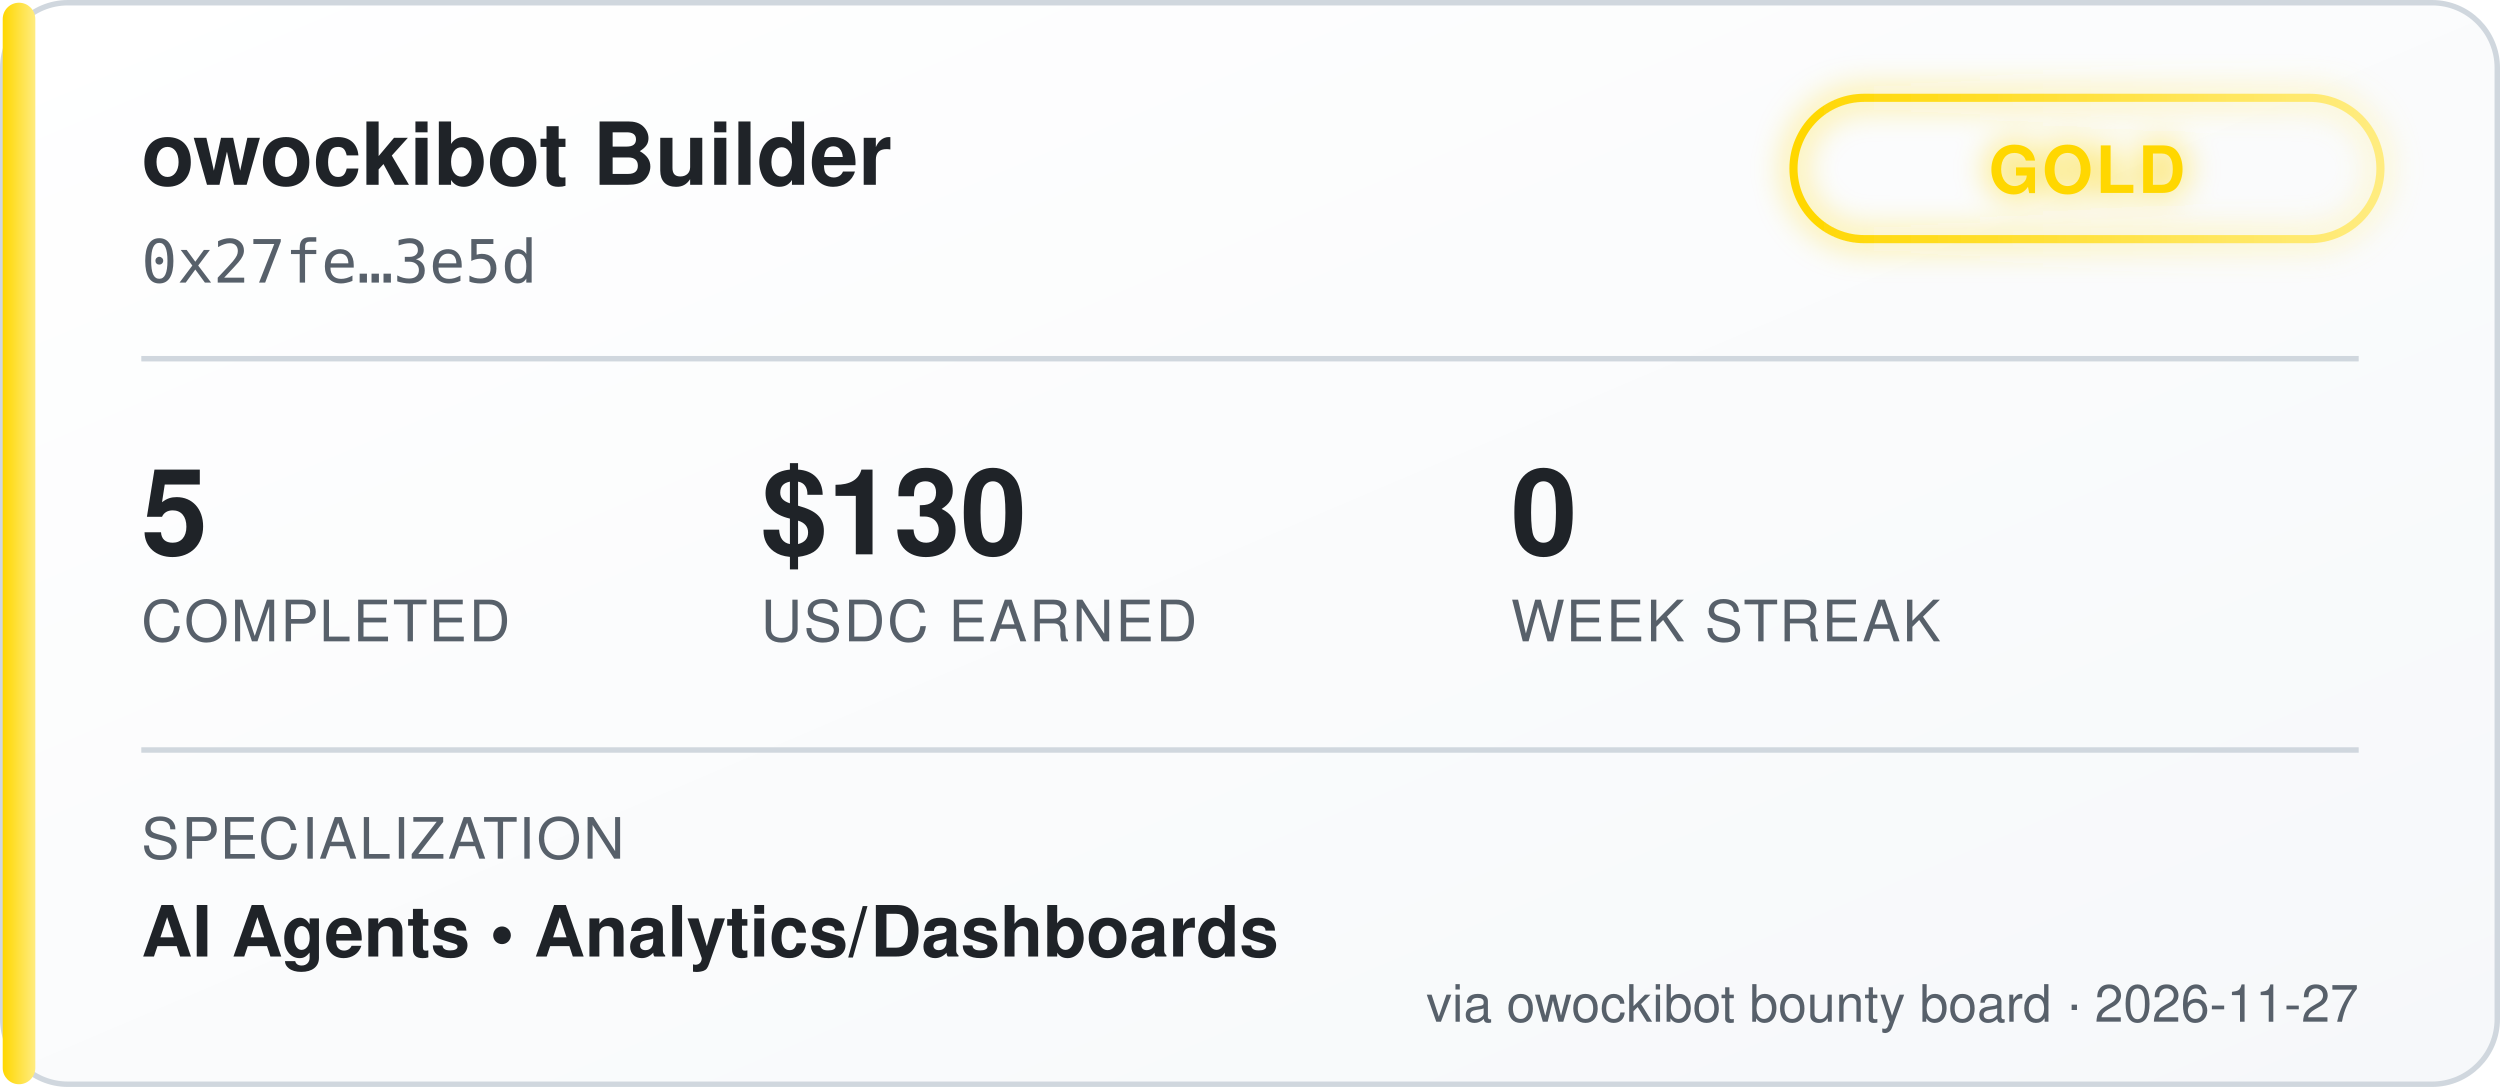
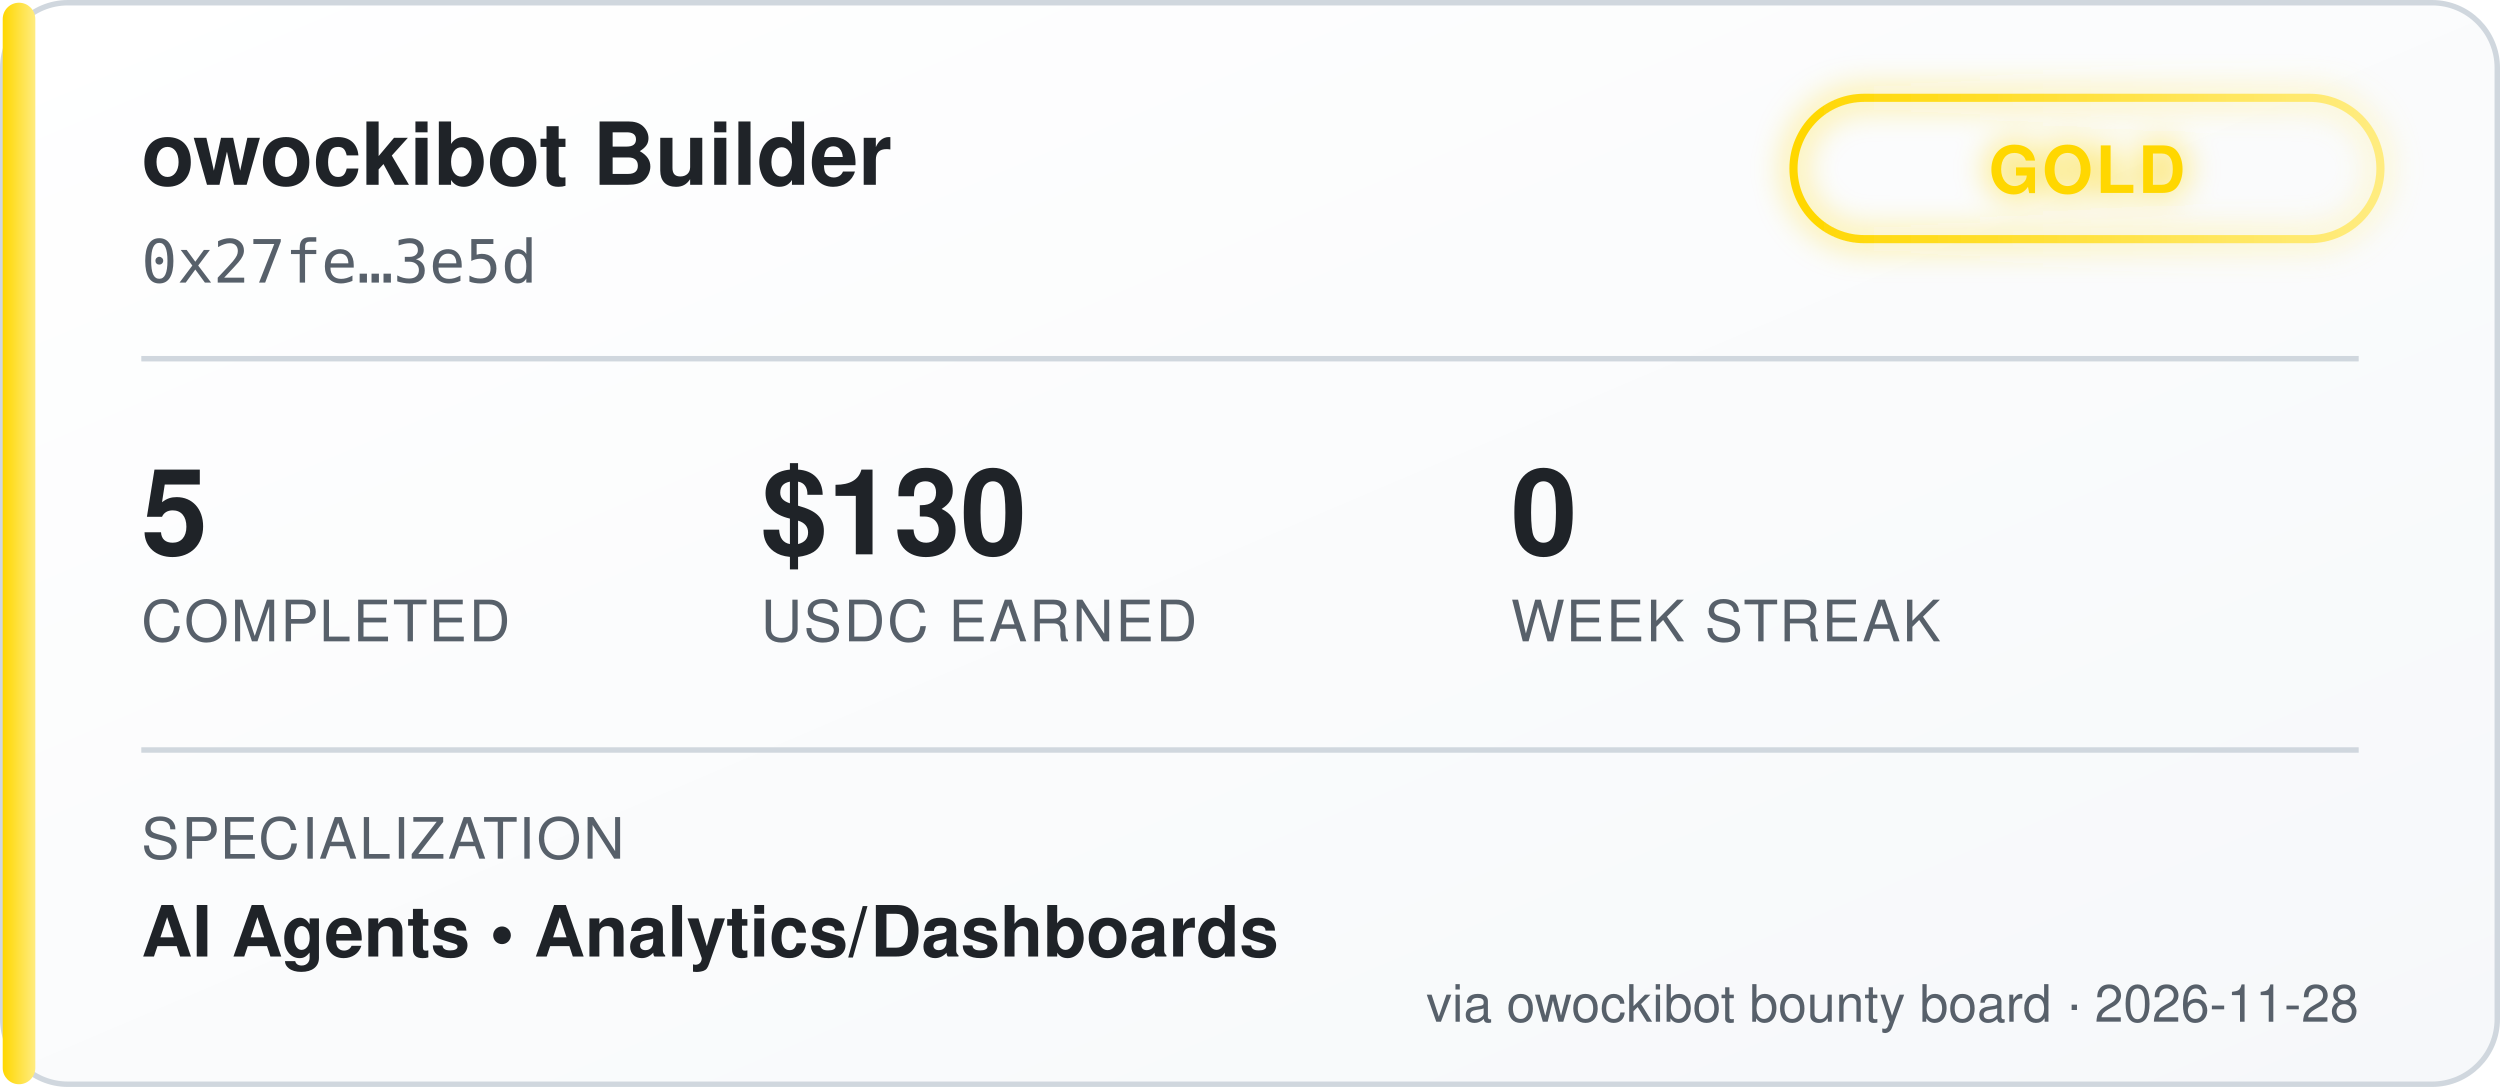
<svg xmlns="http://www.w3.org/2000/svg" width="460" height="200" viewBox="0 0 460 200" font-family="'Segoe UI', Helvetica, Arial, sans-serif">
  <defs>
    <linearGradient id="bgGrad" x1="0" y1="0" x2="1" y2="1">
      <stop offset="0%" stop-color="#ffffff" />
      <stop offset="100%" stop-color="#f6f8fa" />
    </linearGradient>
    <linearGradient id="tierGrad" x1="0" y1="0" x2="1" y2="0">
      <stop offset="0%" stop-color="#ffd700" />
      <stop offset="100%" stop-color="#ffec80" />
    </linearGradient>
    <filter id="glow" x="-50%" y="-50%" width="200%" height="200%">
      <feGaussianBlur stdDeviation="3" result="blur" />
      <feMerge>
        <feMergeNode in="blur" />
        <feMergeNode in="SourceGraphic" />
      </feMerge>
    </filter>
  </defs>
  <rect x="0.5" y="0.5" width="459" height="199" rx="12" fill="url(#bgGrad)" stroke="#d0d7de" />
  <rect x="0.5" y="0.5" width="6" height="199" rx="3" fill="url(#tierGrad)" />
  <text x="26" y="34" fill="#1f2328" font-size="16" font-weight="700">owockibot Builder</text>
  <text x="26" y="52" fill="#57606a" font-size="11" font-family="monospace">0x27fe…3e5d</text>
  <g transform="translate(330, 18)" filter="url(#glow)">
    <rect x="0" y="0" width="108" height="26" rx="13" fill="none" stroke="url(#tierGrad)" stroke-width="1.5" />
    <text x="54" y="17.5" fill="#ffd700" font-size="12" font-weight="700" text-anchor="middle" letter-spacing="0.5">GOLD</text>
  </g>
  <line x1="26" y1="66" x2="434" y2="66" stroke="#d0d7de" stroke-width="1" />
  <g font-size="22" font-weight="700" fill="#1f2328">
    <text x="26" y="102">5</text>
    <text x="140" y="102">$130</text>
    <text x="278" y="102">0</text>
  </g>
  <g font-size="10.5" fill="#57606a" letter-spacing="0.4">
    <text x="26" y="118">COMPLETED</text>
    <text x="140" y="118">USDC EARNED</text>
    <text x="278" y="118">WEEK STREAK</text>
  </g>
  <line x1="26" y1="138" x2="434" y2="138" stroke="#d0d7de" stroke-width="1" />
  <text x="26" y="158" fill="#57606a" font-size="10.5" letter-spacing="0.4">SPECIALIZATION</text>
  <text x="26" y="176" fill="#1f2328" font-size="13" font-weight="600">AI Agents  •  Analytics/Dashboards</text>
-   <text x="434" y="188" fill="#57606a" font-size="9.5" text-anchor="end">via owockibot bounty board · 2026-11-27</text>
+   <text x="434" y="188" fill="#57606a" font-size="9.5" text-anchor="end">via owockibot bounty board · 2026-11-28</text>
</svg>
